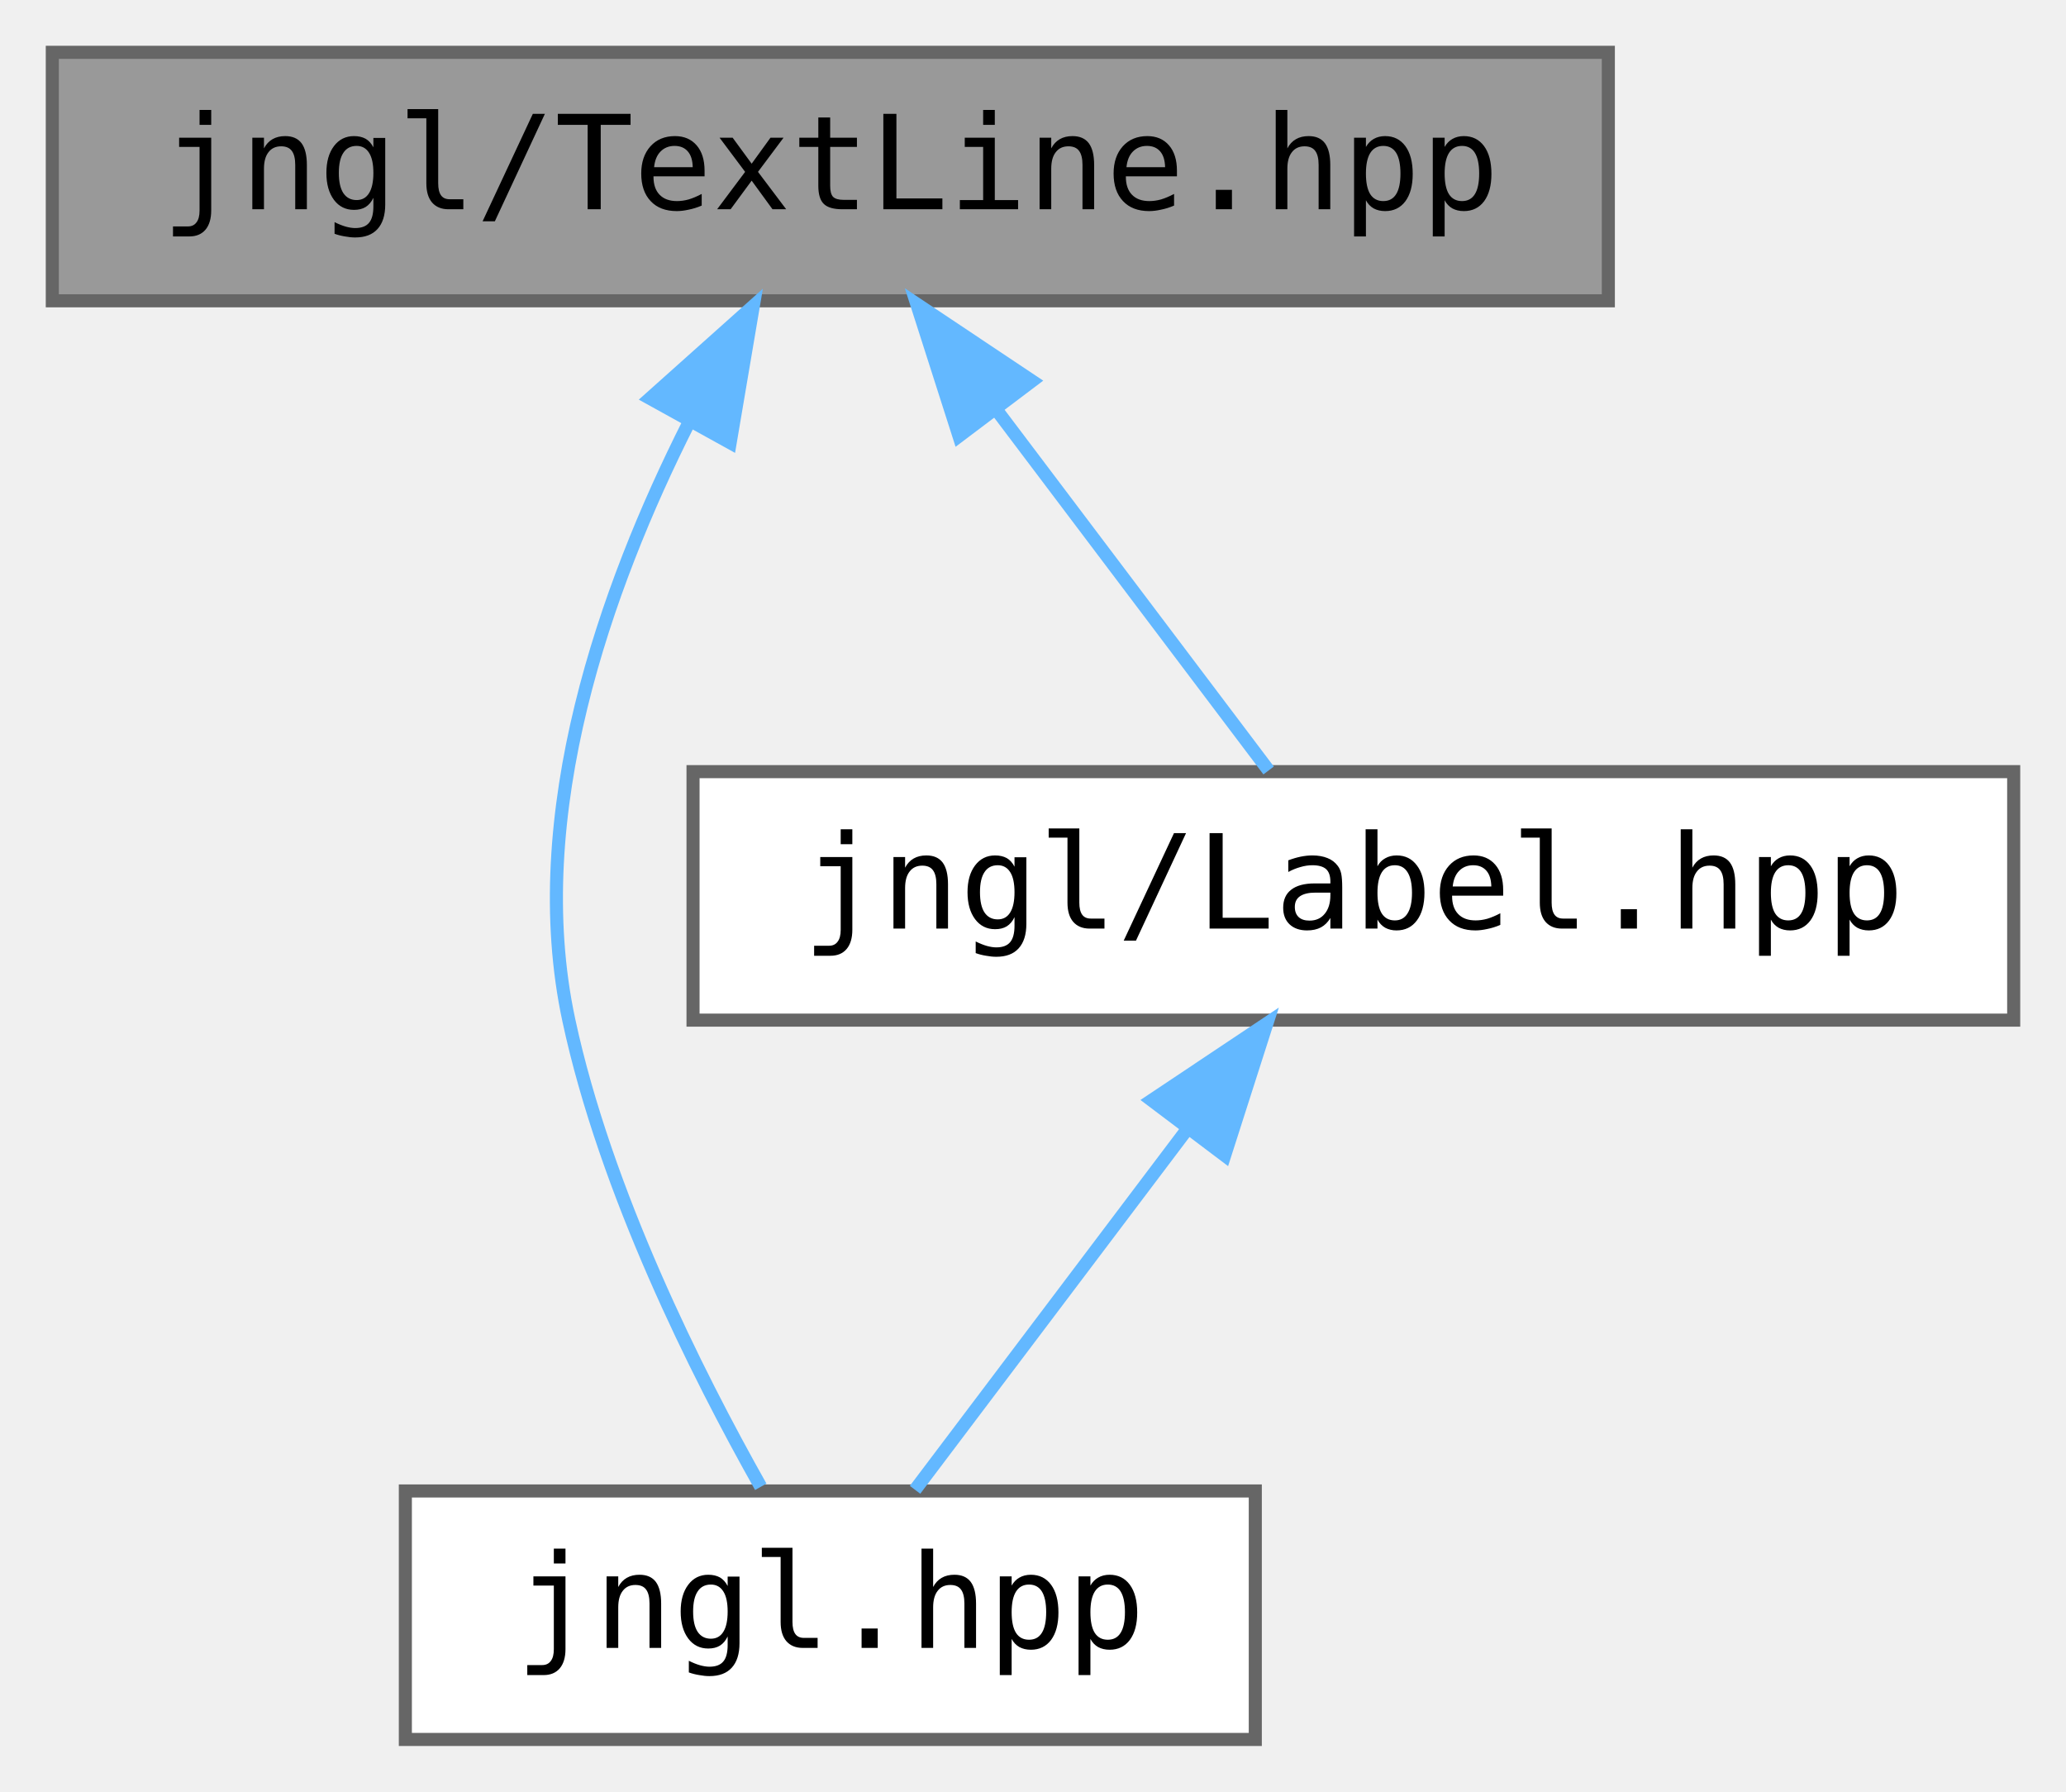
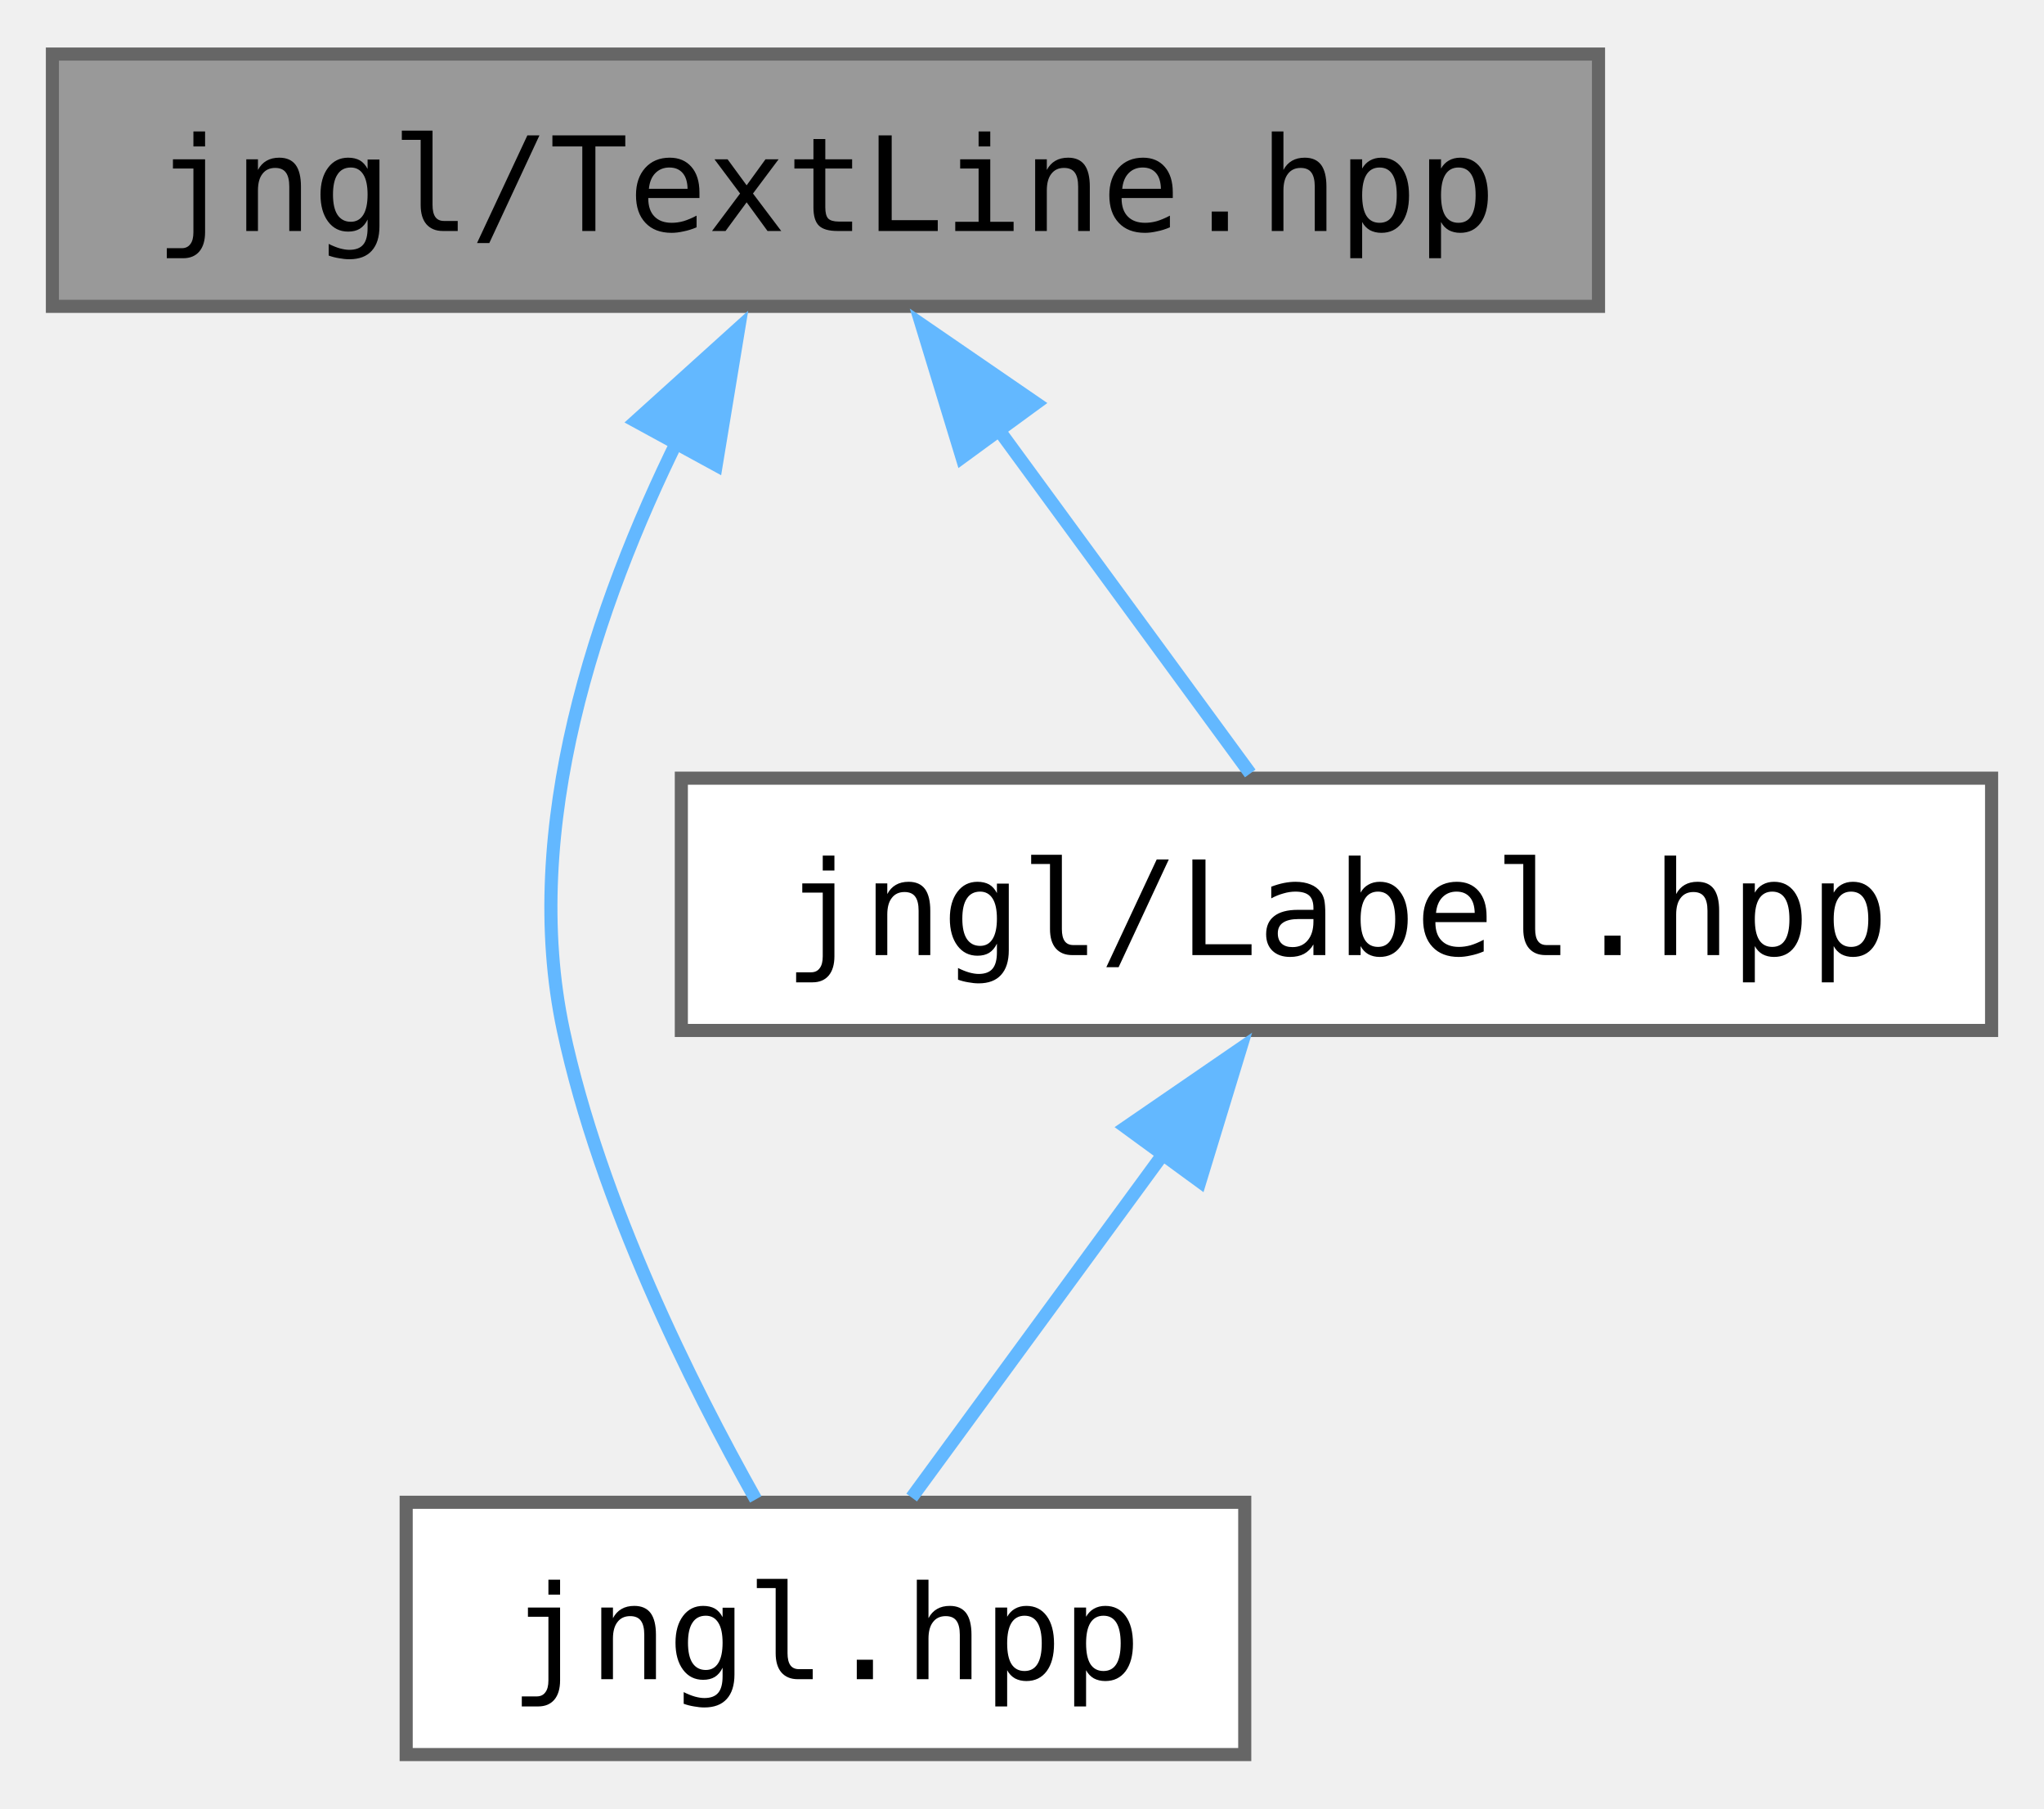
- <svg xmlns="http://www.w3.org/2000/svg" xmlns:xlink="http://www.w3.org/1999/xlink" width="158pt" height="137pt" viewBox="0.00 0.00 158.00 137.00">
-   <g id="graph0" class="graph" transform="scale(1 1) rotate(0) translate(4 133)">
-     <g id="node1" class="node">
-       <g id="a_node1">
+ <svg xmlns="http://www.w3.org/2000/svg" xmlns:xlink="http://www.w3.org/1999/xlink" width="156pt" height="138pt" viewBox="0.00 0.00 156.00 137.75">
+   <g id="graph0" class="graph" transform="scale(1 1) rotate(0) translate(4 133.75)">
+     <g id="Node000001" class="node">
+       <g id="a_Node000001">
        <a xlink:title="Contains jngl::TextLine class.">
-           <polygon fill="#999999" stroke="#666666" points="119,-129 0,-129 0,-110 119,-110 119,-129" />
-           <text text-anchor="middle" x="59.5" y="-117" font-family="ui-monospace,monospace" font-size="10.00">jngl/TextLine.hpp</text>
+           <polygon fill="#999999" stroke="#666666" points="118,-129.75 0,-129.75 0,-110.5 118,-110.5 118,-129.75" />
+           <text text-anchor="middle" x="59" y="-116.25" font-family="ui-monospace,monospace" font-size="10.00">jngl/TextLine.hpp</text>
        </a>
      </g>
    </g>
-     <g id="node2" class="node">
-       <g id="a_node2">
+     <g id="Node000002" class="node">
+       <g id="a_Node000002">
        <a xlink:href="jngl_8hpp.html" target="_top" xlink:title="Includes all JNGL headers except for init.hpp.">
-           <polygon fill="white" stroke="#666666" points="92,-19 27,-19 27,0 92,0 92,-19" />
-           <text text-anchor="middle" x="59.5" y="-7" font-family="ui-monospace,monospace" font-size="10.00">jngl.hpp</text>
+           <polygon fill="white" stroke="#666666" points="91,-19.25 27,-19.25 27,0 91,0 91,-19.25" />
+           <text text-anchor="middle" x="59" y="-5.75" font-family="ui-monospace,monospace" font-size="10.00">jngl.hpp</text>
        </a>
      </g>
    </g>
-     <g id="edge1" class="edge">
-       <path fill="none" stroke="#63b8ff" d="M48.66,-100.64C42.31,-88.05 36.14,-70.69 39.5,-55 42.31,-41.91 49.27,-28.03 54.18,-19.32" />
-       <polygon fill="#63b8ff" stroke="#63b8ff" points="45.71,-102.54 53.61,-109.6 51.84,-99.15 45.71,-102.54" />
-     </g>
-     <g id="node3" class="node">
-       <g id="a_node3">
-         <a xlink:href="Label_8hpp.html" target="_top" xlink:title="Contains jngl::Label class.">
-           <polygon fill="white" stroke="#666666" points="150,-74 49,-74 49,-55 150,-55 150,-74" />
-           <text text-anchor="middle" x="99.5" y="-62" font-family="ui-monospace,monospace" font-size="10.00">jngl/Label.hpp</text>
+     <g id="edge1_Node000001_Node000002" class="edge">
+       <g id="a_edge1_Node000001_Node000002">
+         <a xlink:title=" ">
+           <path fill="none" stroke="#63b8ff" d="M47.77,-100.4C41.56,-87.8 35.69,-70.72 39,-55.25 41.81,-42.13 48.77,-28.21 53.68,-19.47" />
+           <polygon fill="#63b8ff" stroke="#63b8ff" points="44.52,-101.74 52.38,-108.84 50.66,-98.39 44.52,-101.74" />
        </a>
      </g>
    </g>
-     <g id="edge2" class="edge">
-       <path fill="none" stroke="#63b8ff" d="M72.2,-101.67C79.13,-92.5 87.41,-81.52 93.02,-74.09" />
-       <polygon fill="#63b8ff" stroke="#63b8ff" points="69.34,-99.66 66.11,-109.75 74.92,-103.87 69.34,-99.66" />
+     <g id="Node000003" class="node">
+       <g id="a_Node000003">
+         <a xlink:href="Label_8hpp.html" target="_top" xlink:title="Contains jngl::Label class.">
+           <polygon fill="white" stroke="#666666" points="148,-74.5 48,-74.5 48,-55.25 148,-55.25 148,-74.5" />
+           <text text-anchor="middle" x="98" y="-61" font-family="ui-monospace,monospace" font-size="10.00">jngl/Label.hpp</text>
+         </a>
+       </g>
    </g>
-     <g id="edge3" class="edge">
-       <path fill="none" stroke="#63b8ff" d="M86.8,-46.67C79.87,-37.5 71.59,-26.52 65.98,-19.09" />
-       <polygon fill="#63b8ff" stroke="#63b8ff" points="84.08,-48.87 92.89,-54.75 89.66,-44.66 84.08,-48.87" />
+     <g id="edge2_Node000001_Node000003" class="edge">
+       <g id="a_edge2_Node000001_Node000003">
+         <a xlink:title=" ">
+           <path fill="none" stroke="#63b8ff" d="M72.14,-101.19C78.62,-92.34 86.16,-82.04 91.42,-74.86" />
+           <polygon fill="#63b8ff" stroke="#63b8ff" points="69.42,-98.98 66.33,-109.11 75.07,-103.11 69.42,-98.98" />
+         </a>
+       </g>
+     </g>
+     <g id="edge3_Node000003_Node000002" class="edge">
+       <g id="a_edge3_Node000003_Node000002">
+         <a xlink:title=" ">
+           <path fill="none" stroke="#63b8ff" d="M84.86,-45.94C78.38,-37.09 70.84,-26.79 65.58,-19.61" />
+           <polygon fill="#63b8ff" stroke="#63b8ff" points="81.93,-47.86 90.67,-53.86 87.58,-43.73 81.93,-47.86" />
+         </a>
+       </g>
    </g>
  </g>
</svg>
